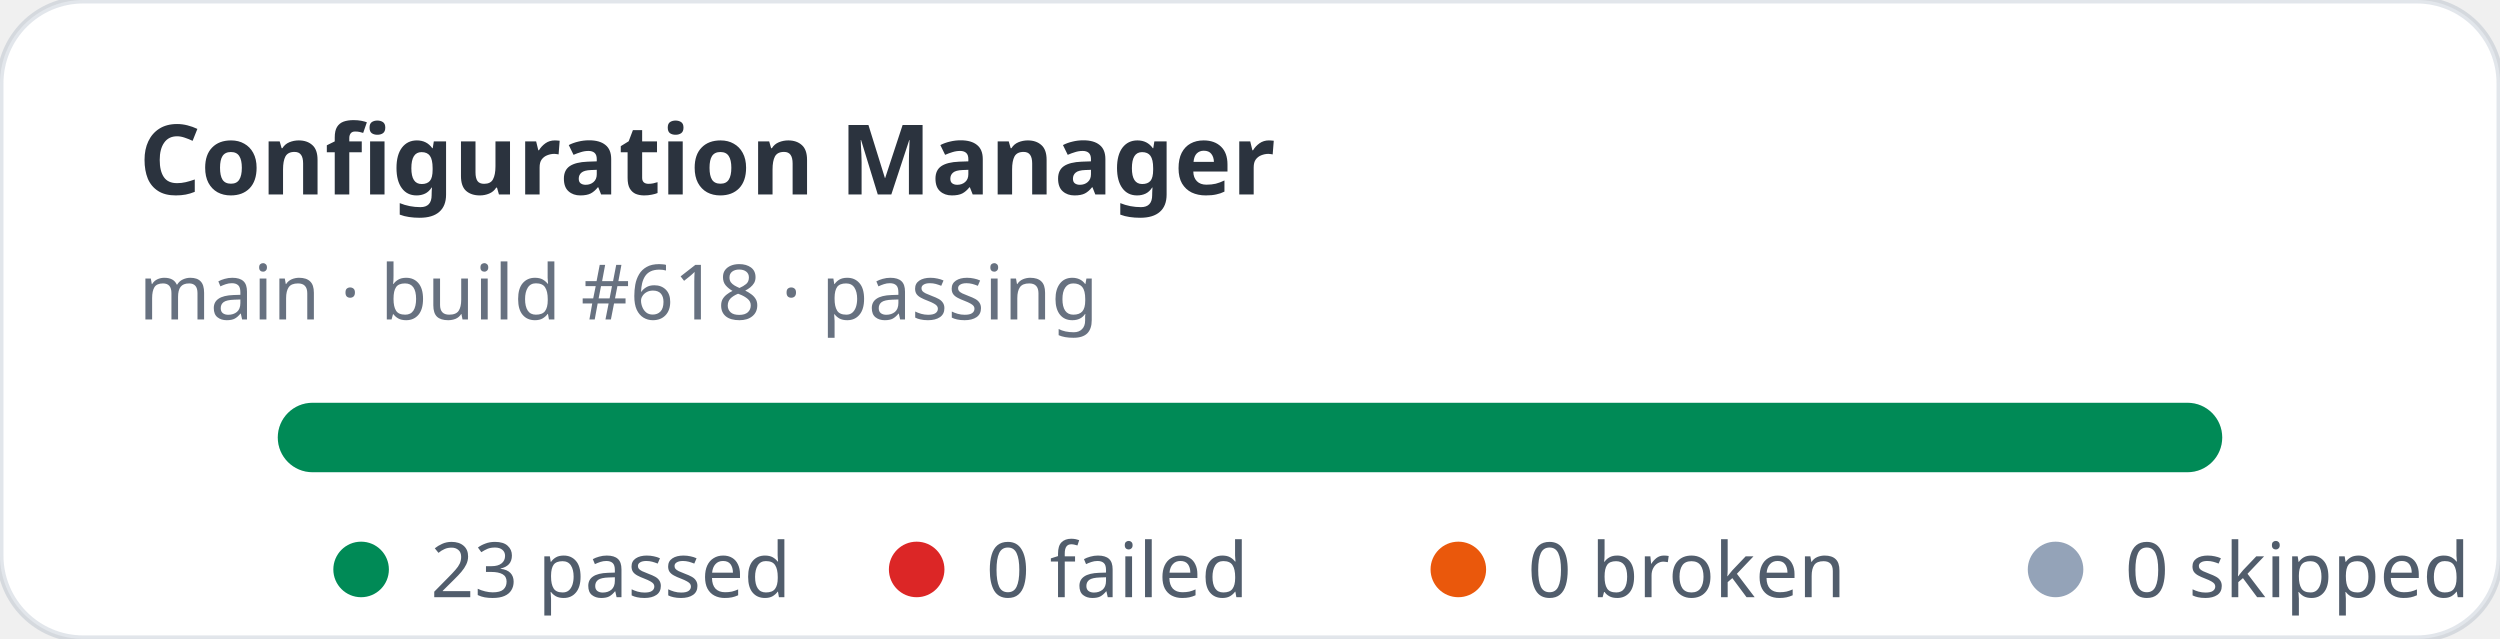
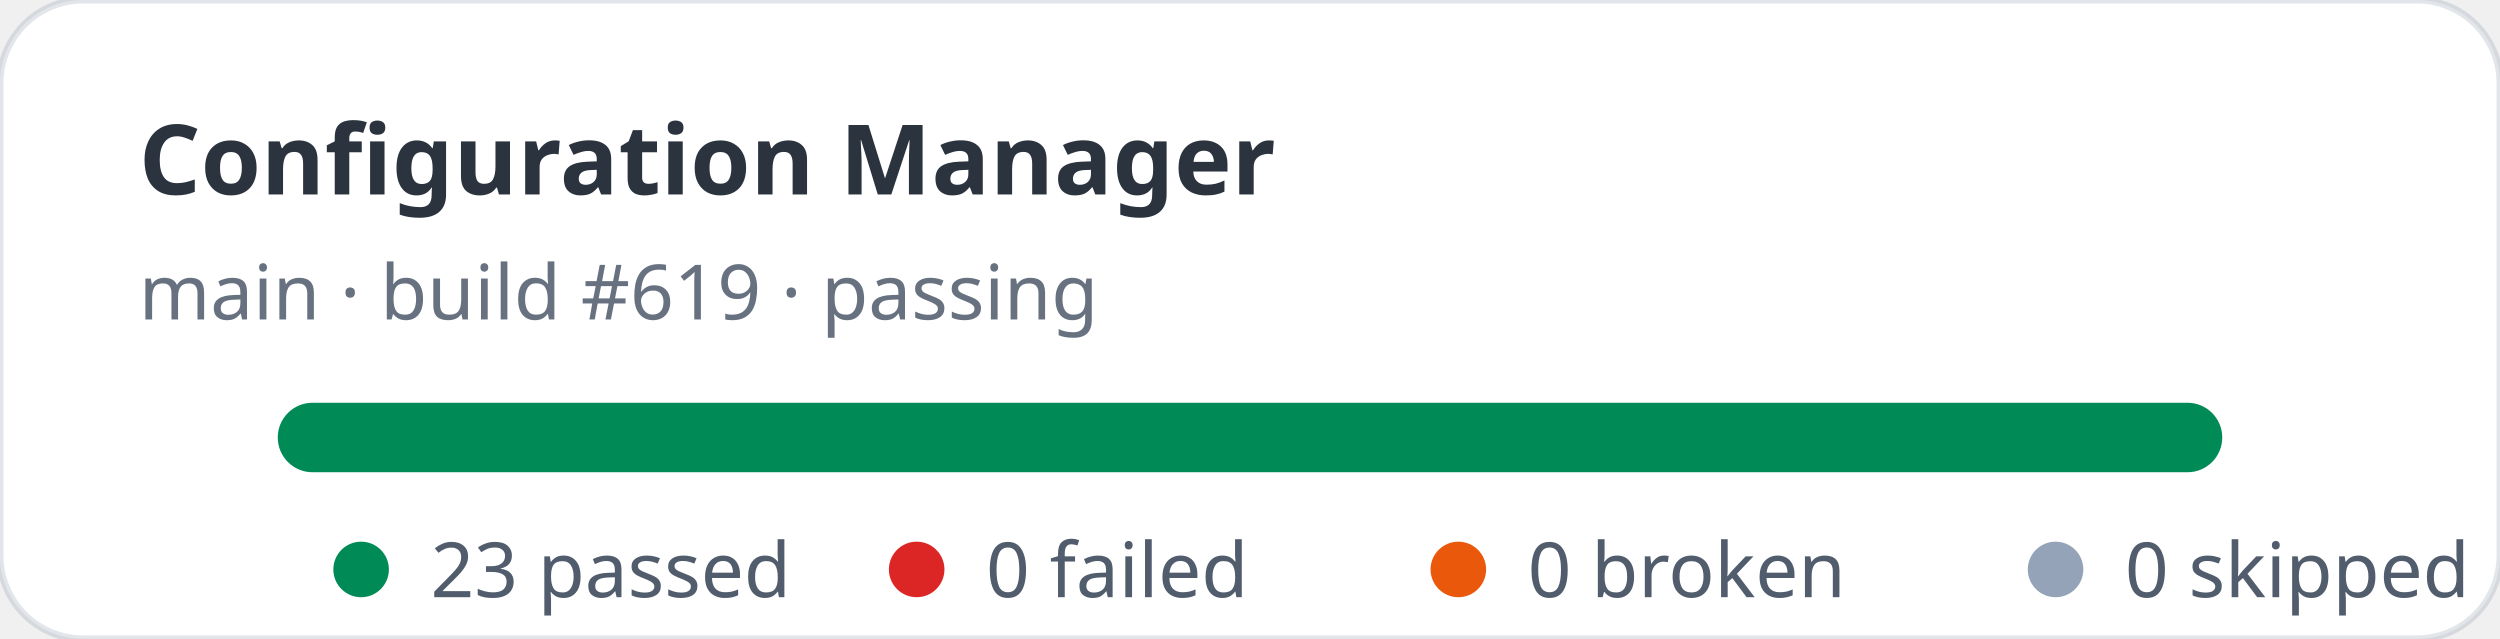
<svg xmlns="http://www.w3.org/2000/svg" width="360" height="92" viewBox="0 0 360 92" role="img" aria-label="Configuration Manager stats: 23 passed, 0 failed">
  <rect width="360" height="92" rx="12" fill="#ffffff" stroke="rgba(11,48,86,0.12)" />
  <text x="20" y="28" fill="rgba(1,10,24,0.83)" font-family="ui-sans-serif,system-ui,sans-serif" font-size="14" font-weight="700">Configuration Manager</text>
-   <text x="20" y="46" fill="rgba(2,19,44,0.6)" font-family="ui-sans-serif,system-ui,sans-serif" font-size="11">main · build #618 · passing</text>
+   <text x="20" y="46" fill="rgba(2,19,44,0.6)" font-family="ui-sans-serif,system-ui,sans-serif" font-size="11">main · build #619 · passing</text>
  <rect x="40" y="58" width="280" height="10" rx="5" fill="#e2e8f0" />
  <rect x="40" y="58" width="280" height="10" rx="5" fill="#008a56" />
  <g font-family="ui-sans-serif,system-ui,sans-serif" font-size="11" fill="rgba(1,18,40,0.68)">
    <circle cx="52" cy="82" r="4" fill="#008a56" />
    <text x="62" y="86">23 passed</text>
    <circle cx="132" cy="82" r="4" fill="#dc2626" />
    <text x="142" y="86">0 failed</text>
    <circle cx="210" cy="82" r="4" fill="#ea580c" />
    <text x="220" y="86">0 broken</text>
    <circle cx="296" cy="82" r="4" fill="#94a3b8" />
    <text x="306" y="86">0 skipped</text>
  </g>
</svg>
